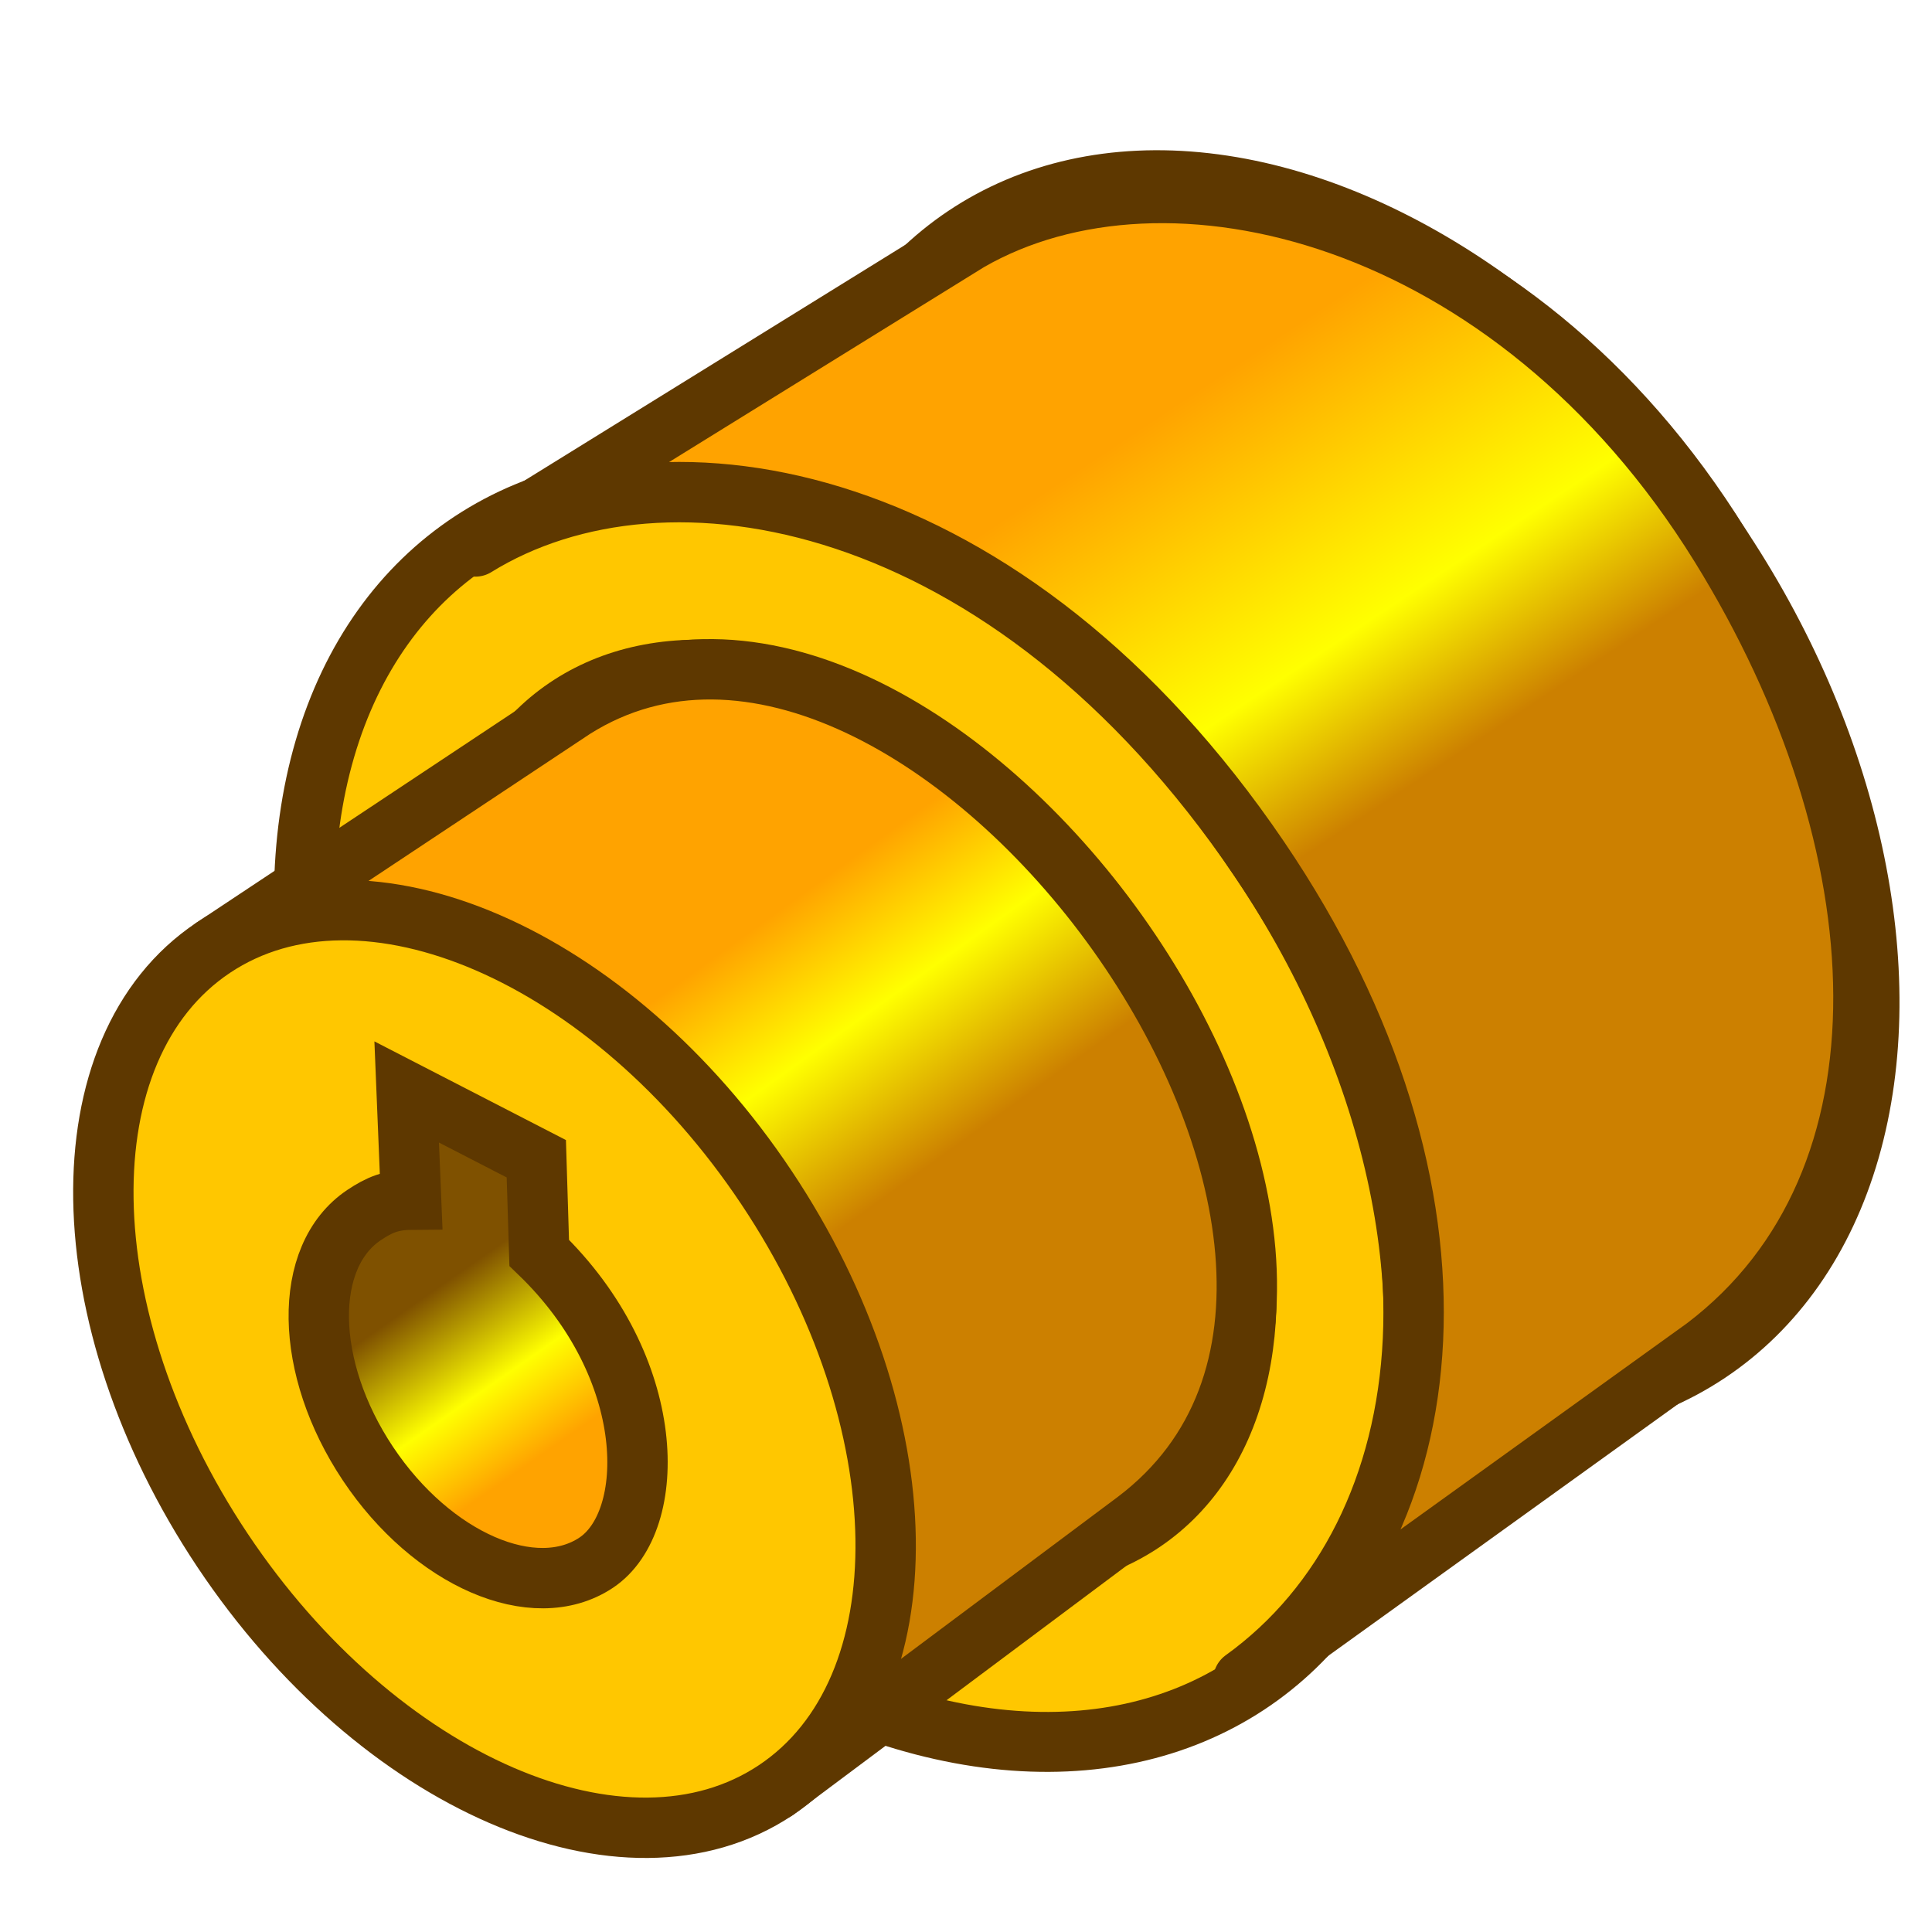
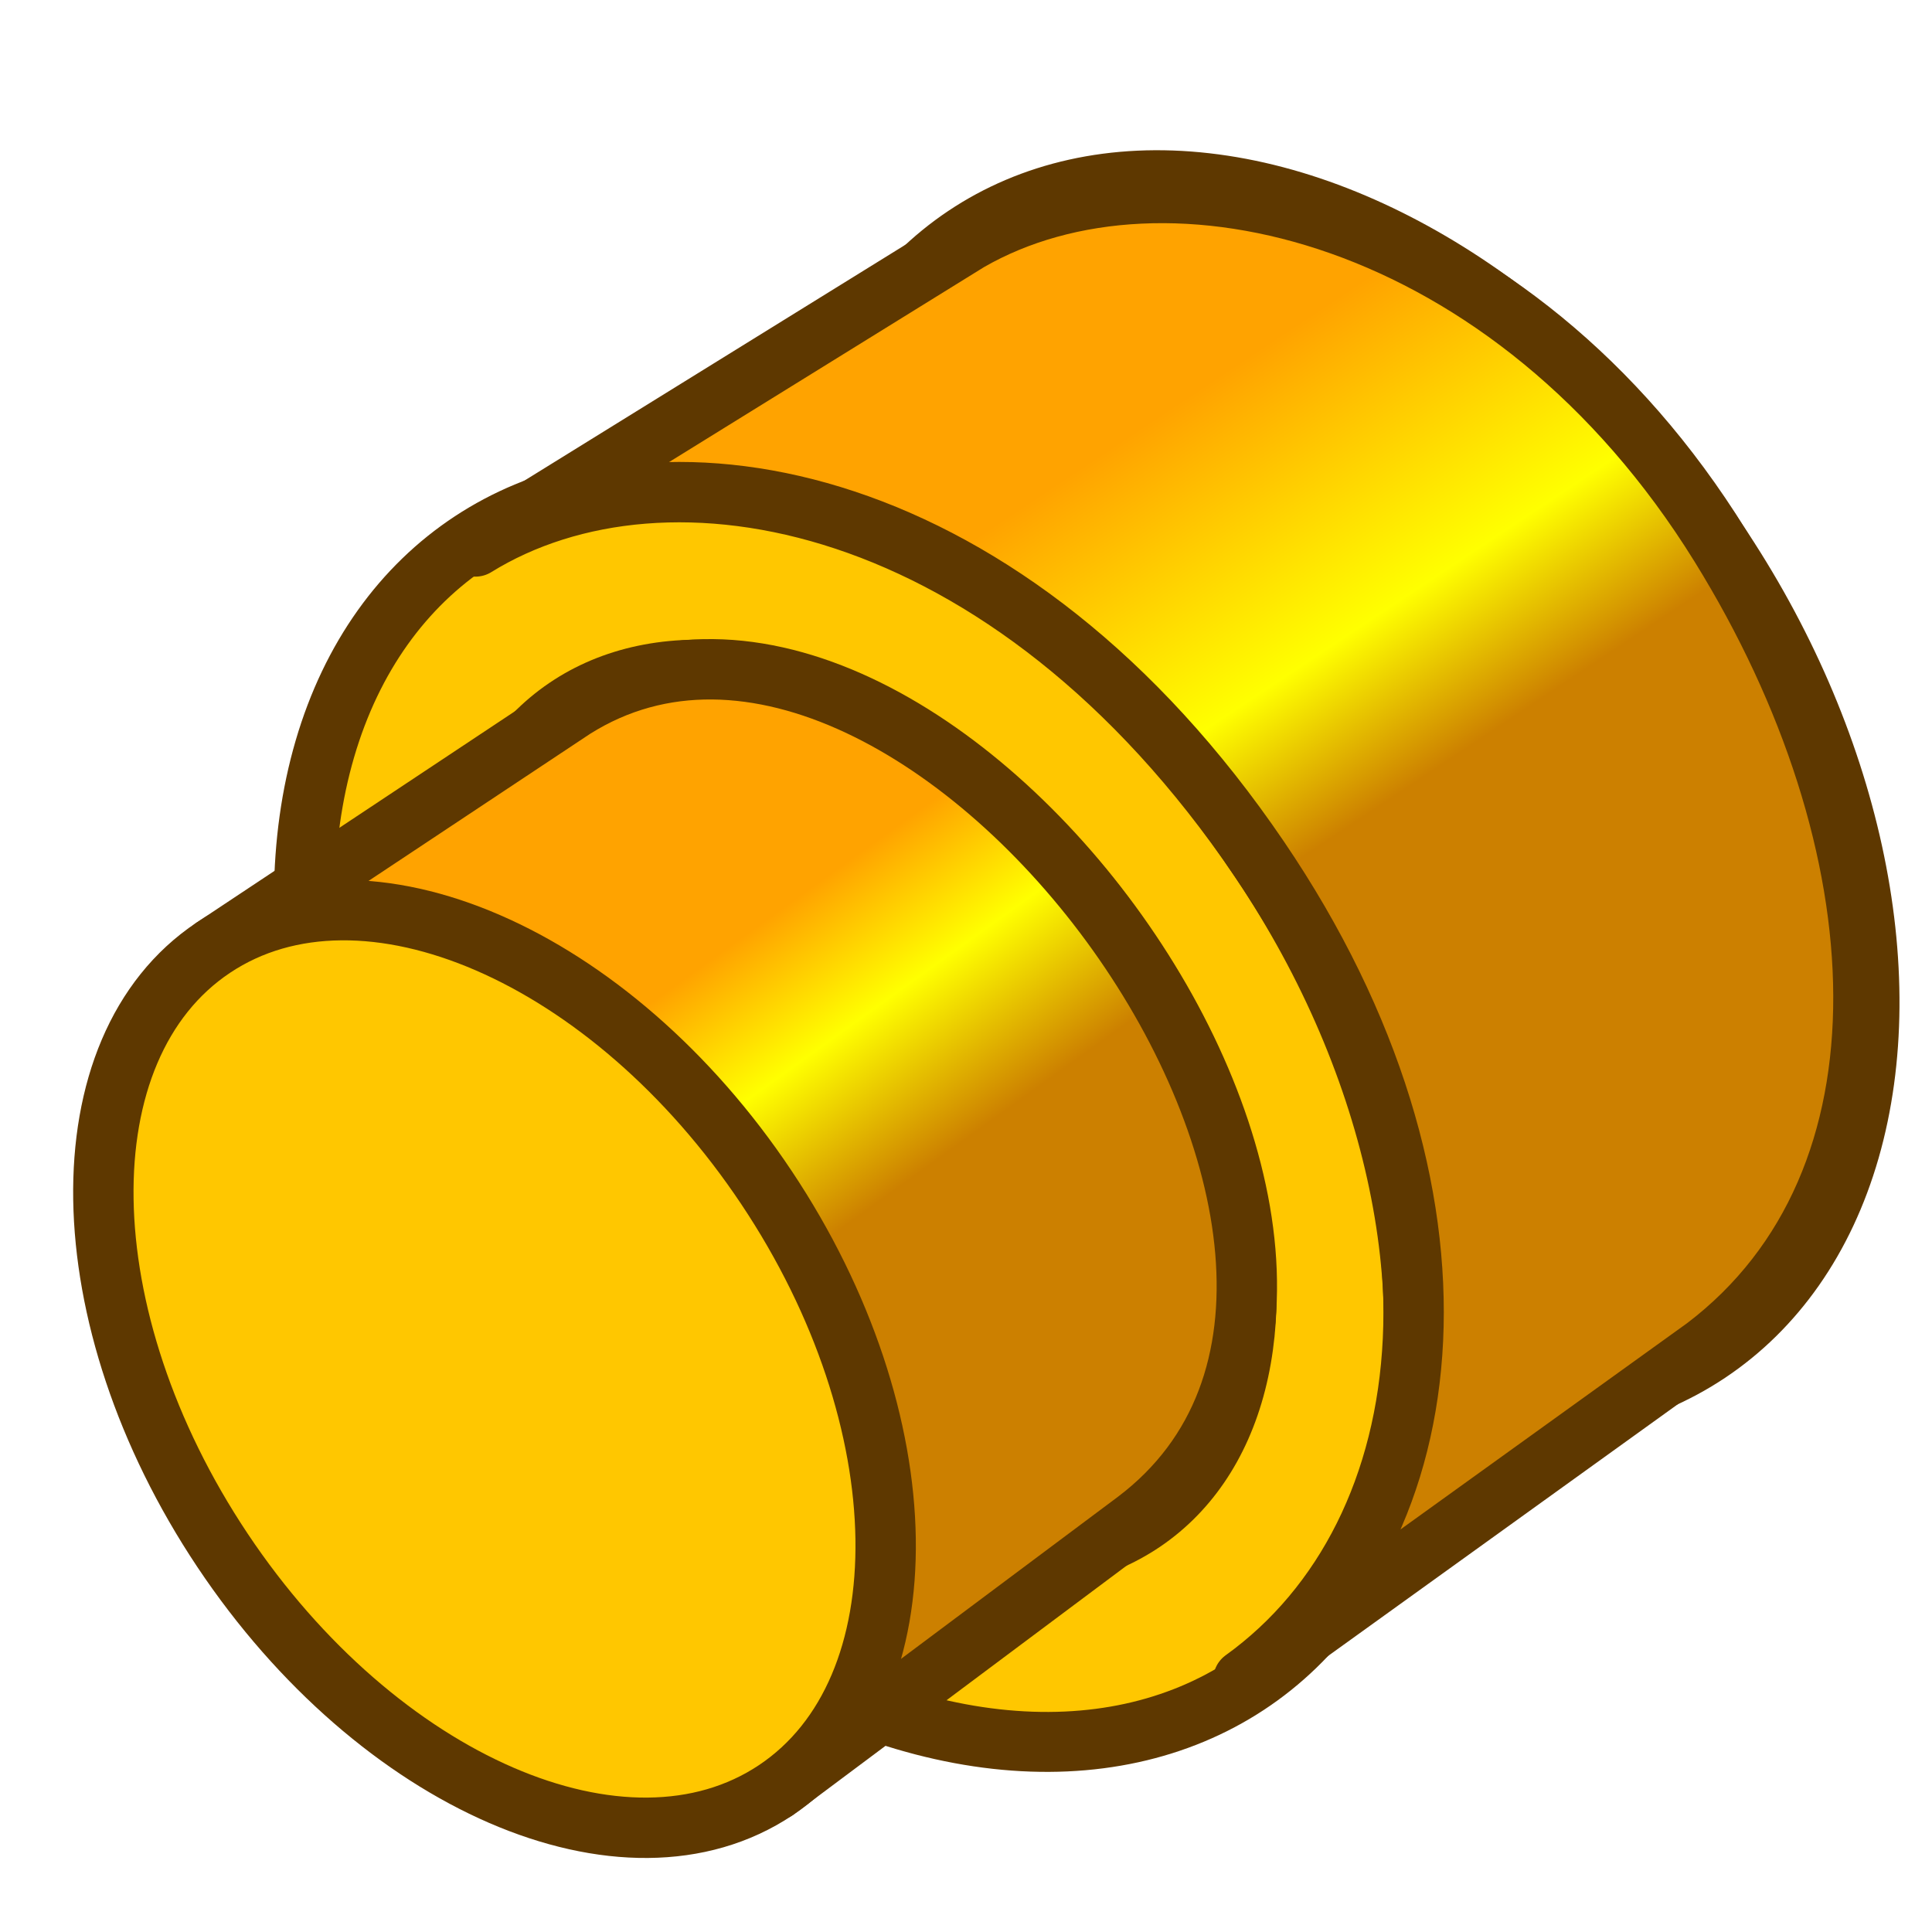
<svg xmlns="http://www.w3.org/2000/svg" xmlns:xlink="http://www.w3.org/1999/xlink" width="64px" height="64px" id="svg2901" version="1.1">
  <defs id="defs2903">
    <linearGradient id="linearGradient3937">
      <stop id="stop3939" offset="0" style="stop-color:#ffa300;stop-opacity:1;" />
      <stop style="stop-color:#ffff00;stop-opacity:1;" offset="0.439" id="stop3941" />
      <stop id="stop3943" offset="1" style="stop-color:#7f5100;stop-opacity:1;" />
    </linearGradient>
    <linearGradient id="linearGradient3905">
      <stop id="stop3907" offset="0" style="stop-color:#ffa300;stop-opacity:1;" />
      <stop style="stop-color:#ffff00;stop-opacity:1;" offset="0.458" id="stop3909" />
      <stop id="stop3911" offset="1" style="stop-color:#cc8000;stop-opacity:1;" />
    </linearGradient>
    <linearGradient id="linearGradient3897">
      <stop style="stop-color:#ffa300;stop-opacity:1;" offset="0" id="stop3899" />
      <stop id="stop3901" offset="0.405" style="stop-color:#ffff00;stop-opacity:1;" />
      <stop style="stop-color:#7f5100;stop-opacity:1;" offset="1" id="stop3903" />
    </linearGradient>
    <linearGradient id="linearGradient3863">
      <stop id="stop3865" offset="0" style="stop-color:#ffa300;stop-opacity:1;" />
      <stop style="stop-color:#ffff00;stop-opacity:1;" offset="0.532" id="stop3867" />
      <stop id="stop3869" offset="1" style="stop-color:#7f5100;stop-opacity:1;" />
    </linearGradient>
    <linearGradient id="linearGradient3830">
      <stop id="stop3832" offset="0" style="stop-color:#ffa300;stop-opacity:1;" />
      <stop style="stop-color:#ffff00;stop-opacity:1;" offset="0.641" id="stop3834" />
      <stop id="stop3836" offset="1" style="stop-color:#cc8000;stop-opacity:1;" />
    </linearGradient>
    <linearGradient id="linearGradient4237">
      <stop id="stop4239" offset="0" style="stop-color:#f82b39;stop-opacity:1;" />
      <stop id="stop4241" offset="1" style="stop-color:#520001;stop-opacity:1;" />
    </linearGradient>
    <linearGradient id="linearGradient4052">
      <stop style="stop-color:#0090ff;stop-opacity:1;" offset="0" id="stop4054" />
      <stop id="stop4060" offset="0.5" style="stop-color:#f0f1f1;stop-opacity:1;" />
      <stop style="stop-color:#0046ff;stop-opacity:1;" offset="1" id="stop4056" />
    </linearGradient>
    <linearGradient id="linearGradient4044">
      <stop style="stop-color:#0090ff;stop-opacity:1;" offset="0" id="stop4046" />
      <stop style="stop-color:#061aff;stop-opacity:1;" offset="1" id="stop4048" />
    </linearGradient>
    <linearGradient id="linearGradient3273">
      <stop id="stop3275" offset="0" style="stop-color:#c8e0f9;stop-opacity:1;" />
      <stop id="stop3277" offset="1" style="stop-color:#f7f9fa;stop-opacity:0.096;" />
    </linearGradient>
    <linearGradient id="linearGradient3377">
      <stop id="stop3379" offset="0" style="stop-color:#c8e0f9;stop-opacity:1;" />
      <stop id="stop3381" offset="1" style="stop-color:#002795;stop-opacity:1;" />
    </linearGradient>
    <linearGradient xlink:href="#linearGradient4044" id="linearGradient4050" x1="44.858" y1="14.016" x2="33.929" y2="33.216" gradientUnits="userSpaceOnUse" gradientTransform="matrix(0.9768024,0,0,0.9600351,1.469432,0.1276577)" />
    <linearGradient xlink:href="#linearGradient4052" id="linearGradient4058" x1="42.374" y1="5.797" x2="52.323" y2="22.676" gradientUnits="userSpaceOnUse" gradientTransform="matrix(0.9768024,0,0,0.9600351,1.469432,0.1276577)" />
    <linearGradient xlink:href="#linearGradient4052-1" id="linearGradient4058-6" x1="42.374" y1="5.797" x2="52.323" y2="22.676" gradientUnits="userSpaceOnUse" gradientTransform="matrix(0.9768024,0,0,0.9600351,1.469432,0.1276577)" />
    <linearGradient id="linearGradient4052-1">
      <stop style="stop-color:#ffa300;stop-opacity:1;" offset="0" id="stop4054-5" />
      <stop id="stop4060-8" offset="0.5" style="stop-color:#ffff00;stop-opacity:1;" />
      <stop style="stop-color:#cc8000;stop-opacity:1;" offset="1" id="stop4056-4" />
    </linearGradient>
    <linearGradient gradientTransform="translate(-30.29522,-2.928715)" y2="22.676" x2="52.323" y1="5.797" x1="42.374" gradientUnits="userSpaceOnUse" id="linearGradient4078" xlink:href="#linearGradient4052-1" />
    <linearGradient xlink:href="#linearGradient4044" id="linearGradient3885" gradientUnits="userSpaceOnUse" gradientTransform="matrix(0.9768024,0,0,0.9600351,107.1058,-22.23598)" x1="44.858" y1="14.016" x2="33.929" y2="33.216" />
    <linearGradient xlink:href="#linearGradient4052-1" id="linearGradient3890" gradientUnits="userSpaceOnUse" gradientTransform="matrix(0.9768024,0,0,0.9600351,107.1058,-22.23598)" x1="42.374" y1="5.797" x2="52.323" y2="22.676" />
    <linearGradient xlink:href="#linearGradient4052" id="linearGradient3893" gradientUnits="userSpaceOnUse" gradientTransform="matrix(0.9768024,0,0,0.9600351,107.1058,-22.23598)" x1="42.374" y1="5.797" x2="52.323" y2="22.676" />
    <linearGradient id="linearGradient4052-1-0">
      <stop style="stop-color:#0090ff;stop-opacity:1;" offset="0" id="stop4054-5-5" />
      <stop id="stop4060-8-6" offset="0.5" style="stop-color:#f0f1f1;stop-opacity:1;" />
      <stop style="stop-color:#0046ff;stop-opacity:1;" offset="1" id="stop4056-4-6" />
    </linearGradient>
    <linearGradient y2="22.676" x2="52.323" y1="5.797" x1="42.374" gradientTransform="matrix(0.9768024,0,0,0.9600351,-3.36302,-18.32298)" gradientUnits="userSpaceOnUse" id="linearGradient3912" xlink:href="#linearGradient4052-1-0" />
    <linearGradient id="linearGradient4052-1-0-0">
      <stop style="stop-color:#0090ff;stop-opacity:1;" offset="0" id="stop4054-5-5-9" />
      <stop id="stop4060-8-6-8" offset="0.5" style="stop-color:#f0f1f1;stop-opacity:1;" />
      <stop style="stop-color:#0046ff;stop-opacity:1;" offset="1" id="stop4056-4-6-4" />
    </linearGradient>
    <linearGradient y2="22.676" x2="52.323" y1="5.797" x1="42.374" gradientTransform="matrix(0.9768024,0,0,0.9600351,126.7377,-70.09268)" gradientUnits="userSpaceOnUse" id="linearGradient3985" xlink:href="#linearGradient4052-1-0-0" />
    <linearGradient id="linearGradient4044-8">
      <stop style="stop-color:#0090ff;stop-opacity:1;" offset="0" id="stop4046-2" />
      <stop style="stop-color:#061aff;stop-opacity:1;" offset="1" id="stop4048-1" />
    </linearGradient>
    <linearGradient y2="33.216" x2="33.929" y1="14.016" x1="44.858" gradientTransform="matrix(0.9768024,0,0,0.9600351,-26.24677,-8.460759)" gradientUnits="userSpaceOnUse" id="linearGradient4072" xlink:href="#linearGradient4044-8" />
    <linearGradient xlink:href="#linearGradient4044-8-4" id="linearGradient3885-6-5" gradientUnits="userSpaceOnUse" gradientTransform="matrix(0.9768024,0,0,0.9600351,58.30737,54.67147)" x1="44.858" y1="14.016" x2="33.929" y2="33.216" />
    <linearGradient id="linearGradient4044-8-4">
      <stop style="stop-color:#0090ff;stop-opacity:1;" offset="0" id="stop4046-2-0" />
      <stop style="stop-color:#061aff;stop-opacity:1;" offset="1" id="stop4048-1-9" />
    </linearGradient>
    <linearGradient y2="33.216" x2="33.929" y1="14.016" x1="44.858" gradientTransform="matrix(0.9768024,0,0,0.9600351,145.413,94.78222)" gradientUnits="userSpaceOnUse" id="linearGradient4163" xlink:href="#linearGradient4044-8-4" />
    <linearGradient id="linearGradient4052-1-0-9">
      <stop style="stop-color:#0090ff;stop-opacity:1;" offset="0" id="stop4054-5-5-2" />
      <stop id="stop4060-8-6-5" offset="0.5" style="stop-color:#f0f1f1;stop-opacity:1;" />
      <stop style="stop-color:#0046ff;stop-opacity:1;" offset="1" id="stop4056-4-6-5" />
    </linearGradient>
    <linearGradient y2="22.676" x2="52.323" y1="5.797" x1="42.374" gradientTransform="matrix(0.9768024,0,0,0.9600351,126.7377,-70.09269)" gradientUnits="userSpaceOnUse" id="linearGradient4217" xlink:href="#linearGradient4052-1-0-9" />
    <linearGradient xlink:href="#linearGradient4052-1-05" id="linearGradient3890-3-5" gradientUnits="userSpaceOnUse" gradientTransform="matrix(0.5537064,0,0,0.5536433,78.79444,-26.17988)" x1="42.374" y1="5.797" x2="52.323" y2="22.676" />
    <linearGradient id="linearGradient4052-1-05">
      <stop style="stop-color:#ffa300;stop-opacity:1;" offset="0" id="stop4054-5-1" />
      <stop id="stop4060-8-8" offset="0.5" style="stop-color:#ffff00;stop-opacity:1;" />
      <stop style="stop-color:#cc8000;stop-opacity:1;" offset="1" id="stop4056-4-1" />
    </linearGradient>
    <linearGradient y2="86.192" x2="-58.911" y1="71.868" x1="-69.202" gradientTransform="matrix(0.5537064,0,0,0.5536433,63.78123,-9.378072)" gradientUnits="userSpaceOnUse" id="linearGradient3055" xlink:href="#linearGradient3905" />
    <linearGradient xlink:href="#linearGradient4052-1" id="linearGradient4053" x1="-85.641" y1="54.604" x2="-37.632" y2="54.604" gradientUnits="userSpaceOnUse" />
    <linearGradient xlink:href="#linearGradient4052-1" id="linearGradient4057" gradientUnits="userSpaceOnUse" x1="-85.641" y1="54.604" x2="-37.632" y2="54.604" />
    <linearGradient xlink:href="#linearGradient4052-1" id="linearGradient4064" gradientUnits="userSpaceOnUse" x1="-85.641" y1="54.604" x2="-37.632" y2="54.604" />
    <linearGradient xlink:href="#linearGradient4052-1" id="linearGradient4067" gradientUnits="userSpaceOnUse" x1="-85.641" y1="54.604" x2="-37.632" y2="54.604" />
    <linearGradient xlink:href="#linearGradient3830" id="linearGradient3828" x1="48.739" y1="6.9" x2="56.941" y2="19.244" gradientUnits="userSpaceOnUse" />
    <linearGradient y2="22.676" x2="52.323" y1="5.797" x1="42.374" gradientTransform="matrix(0.5537064,0,0,0.5536433,63.78123,-9.378072)" gradientUnits="userSpaceOnUse" id="linearGradient3055-3" xlink:href="#linearGradient4052-1-05-5" />
    <linearGradient id="linearGradient4052-1-05-5">
      <stop style="stop-color:#ffa300;stop-opacity:1;" offset="0" id="stop4054-5-1-8" />
      <stop id="stop4060-8-8-0" offset="0.5" style="stop-color:#ffff00;stop-opacity:1;" />
      <stop style="stop-color:#7f5100;stop-opacity:1;" offset="1" id="stop4056-4-1-1" />
    </linearGradient>
    <linearGradient y2="22.676" x2="52.323" y1="5.797" x1="42.374" gradientTransform="matrix(-0.4476171,-0.03974624,0.03968572,-0.4481977,-44.34762,90.84244)" gradientUnits="userSpaceOnUse" id="linearGradient3074" xlink:href="#linearGradient3863" />
    <linearGradient xlink:href="#linearGradient3897" id="linearGradient3895" x1="-13.054" y1="55.312" x2="-12.916" y2="41.531" gradientUnits="userSpaceOnUse" />
    <linearGradient xlink:href="#linearGradient3937" id="linearGradient3935" x1="17.604" y1="48.438" x2="13.875" y2="43.09" gradientUnits="userSpaceOnUse" />
  </defs>
  <g id="layer1">
-     <path style="fill:#ffc700;fill-opacity:1;fill-rule:evenodd;stroke:#5e3800;stroke-width:1.525;stroke-linecap:butt;stroke-linejoin:miter;stroke-miterlimit:4;stroke-opacity:1;stroke-dasharray:none" id="path3815-2-3" d="m -1.57,48.122 a 11.544,16.778 0 1 1 -23.087,0 11.544,16.778 0 1 1 23.087,0 z" transform="matrix(1.089523,-0.728917,0.727272,1.091987,23.57625,-35.79747)" />
-     <path style="fill:#ffc700;fill-opacity:1;fill-rule:evenodd;stroke:#5e3800;stroke-width:1.476;stroke-linecap:butt;stroke-linejoin:miter;stroke-miterlimit:4;stroke-opacity:1;stroke-dasharray:none" id="path3815-2-3-8" d="m -1.57,48.122 a 11.544,16.778 0 1 1 -23.087,0 11.544,16.778 0 1 1 23.087,0 z" transform="matrix(1.135775,-0.7467977,0.7581463,1.118774,6.87901,-26.75831)" />
-     <path id="path3846-3" style="color:#000000;fill:url(#linearGradient3828);fill-opacity:1;fill-rule:evenodd;stroke:#5e3800;stroke-width:2;stroke-linecap:round;stroke-linejoin:round;stroke-miterlimit:4;stroke-opacity:1;stroke-dasharray:none;stroke-dashoffset:0;marker:none;visibility:visible;display:inline;overflow:visible;enable-background:accumulate" d="m 15.749,18.102 c 6.326,-3.917 17.678,-1.858 25.961,10.344 7.531,11.093 6.233,22.335 -0.522,27.197 L 56.489,44.631 C 63.704,39.15 63.082,27.922 56.984,18.077 50.101,6.967 38.626,4.212 32.085,7.989 z" />
-     <path style="fill:#ffc700;fill-opacity:1;fill-rule:evenodd;stroke:#5e3800;stroke-width:2.037;stroke-linecap:butt;stroke-linejoin:miter;stroke-miterlimit:4;stroke-opacity:1;stroke-dasharray:none" id="path3815" d="m -2.428,48.122 a 10.686,16.778 0 1 1 -21.371,0 10.686,16.778 0 1 1 21.371,0 z" transform="matrix(0.8312493,-0.5355102,0.5548709,0.8022451,12.51519,-8.699313)" />
-     <path id="path3846-3-3" style="color:#000000;fill:url(#linearGradient3055);fill-opacity:1;fill-rule:evenodd;stroke:#5e3800;stroke-width:2;stroke-linecap:round;stroke-linejoin:round;stroke-miterlimit:4;stroke-opacity:1;stroke-dasharray:none;stroke-dashoffset:0;marker:none;visibility:visible;display:inline;overflow:visible;enable-background:accumulate" d="M 7.066,31.395 C 17.067,24.757 36.306,51.375 25.696,59.303 l 11.93,-8.915 c 11.641,-8.777 -7.057,-34.212 -18.619,-26.92 z" />
-     <path style="fill:#ffc700;fill-opacity:1;fill-rule:evenodd;stroke:#5e3800;stroke-width:2;stroke-linecap:butt;stroke-linejoin:miter;stroke-miterlimit:4;stroke-opacity:1;stroke-dasharray:none" id="path3815-2" d="m -2.284,48.122 a 10.829,16.778 0 1 1 -21.659,0 10.829,16.778 0 1 1 21.659,0 z" transform="matrix(0.8317247,-0.5551882,0.5551882,0.8317247,0.5712042,-1.955988)" />
-     <path style="fill:url(#linearGradient3935);fill-opacity:1;stroke:#5e3800;stroke-width:2;stroke-linecap:butt;stroke-linejoin:miter;stroke-miterlimit:4;stroke-opacity:1" d="m 17.862,41.502 c 3.964,3.817 3.942,8.893 1.889,10.263 -2.053,1.37 -5.438,-0.097 -7.561,-3.277 -2.123,-3.18 -2.18,-6.869 -0.127,-8.24 0.5,-0.333 0.893,-0.502 1.555,-0.507 l -0.146,-3.568 4.294,2.212 z" id="path3815-2-7" />
+     <g id="g3081">
+       <path transform="matrix(1.089523,-0.728917,0.727272,1.091987,23.57625,-35.79747)" d="m -1.57,48.122 a 11.544,16.778 0 1 1 -23.087,0 11.544,16.778 0 1 1 23.087,0 z" id="path3815-2-3" style="fill:#ffc700;fill-opacity:1;fill-rule:evenodd;stroke:#5e3800;stroke-width:1.525;stroke-linecap:butt;stroke-linejoin:miter;stroke-miterlimit:4;stroke-opacity:1;stroke-dasharray:none" />
+       <path transform="matrix(1.135775,-0.7467977,0.7581463,1.118774,6.87901,-26.75831)" d="m -1.57,48.122 a 11.544,16.778 0 1 1 -23.087,0 11.544,16.778 0 1 1 23.087,0 z" id="path3815-2-3-8" style="fill:#ffc700;fill-opacity:1;fill-rule:evenodd;stroke:#5e3800;stroke-width:1.476;stroke-linecap:butt;stroke-linejoin:miter;stroke-miterlimit:4;stroke-opacity:1;stroke-dasharray:none" />
+       <path d="m 15.749,18.102 c 6.326,-3.917 17.678,-1.858 25.961,10.344 7.531,11.093 6.233,22.335 -0.522,27.197 L 56.489,44.631 C 63.704,39.15 63.082,27.922 56.984,18.077 50.101,6.967 38.626,4.212 32.085,7.989 z" style="color:#000000;fill:url(#linearGradient3828);fill-opacity:1;fill-rule:evenodd;stroke:#5e3800;stroke-width:2;stroke-linecap:round;stroke-linejoin:round;stroke-miterlimit:4;stroke-opacity:1;stroke-dasharray:none;stroke-dashoffset:0;marker:none;visibility:visible;display:inline;overflow:visible;enable-background:accumulate" id="path3846-3" />
+       <path transform="matrix(0.8312493,-0.5355102,0.5548709,0.8022451,12.51519,-8.699313)" d="m -2.428,48.122 a 10.686,16.778 0 1 1 -21.371,0 10.686,16.778 0 1 1 21.371,0 z" id="path3815" style="fill:#ffc700;fill-opacity:1;fill-rule:evenodd;stroke:#5e3800;stroke-width:2.037;stroke-linecap:butt;stroke-linejoin:miter;stroke-miterlimit:4;stroke-opacity:1;stroke-dasharray:none" />
+       <path d="M 7.066,31.395 C 17.067,24.757 36.306,51.375 25.696,59.303 l 11.93,-8.915 c 11.641,-8.777 -7.057,-34.212 -18.619,-26.92 z" style="color:#000000;fill:url(#linearGradient3055);fill-opacity:1;fill-rule:evenodd;stroke:#5e3800;stroke-width:2;stroke-linecap:round;stroke-linejoin:round;stroke-miterlimit:4;stroke-opacity:1;stroke-dasharray:none;stroke-dashoffset:0;marker:none;visibility:visible;display:inline;overflow:visible;enable-background:accumulate" id="path3846-3-3" />
+       <path transform="matrix(0.8317247,-0.5551882,0.5551882,0.8317247,0.5712042,-1.955988)" d="m -2.284,48.122 a 10.829,16.778 0 1 1 -21.659,0 10.829,16.778 0 1 1 21.659,0 z" id="path3815-2" style="fill:#ffc700;fill-opacity:1;fill-rule:evenodd;stroke:#5e3800;stroke-width:2;stroke-linecap:butt;stroke-linejoin:miter;stroke-miterlimit:4;stroke-opacity:1;stroke-dasharray:none" />
+     </g>
  </g>
</svg>
